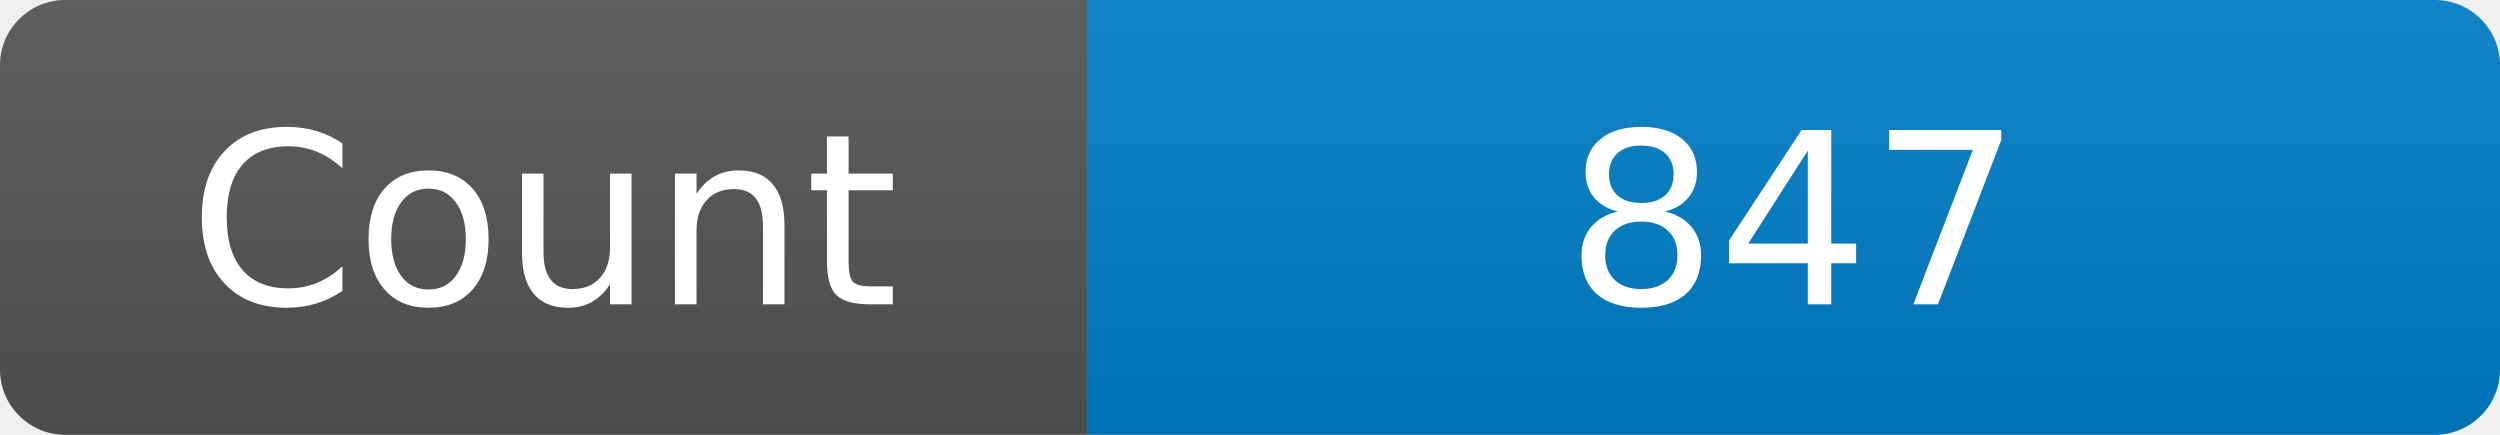
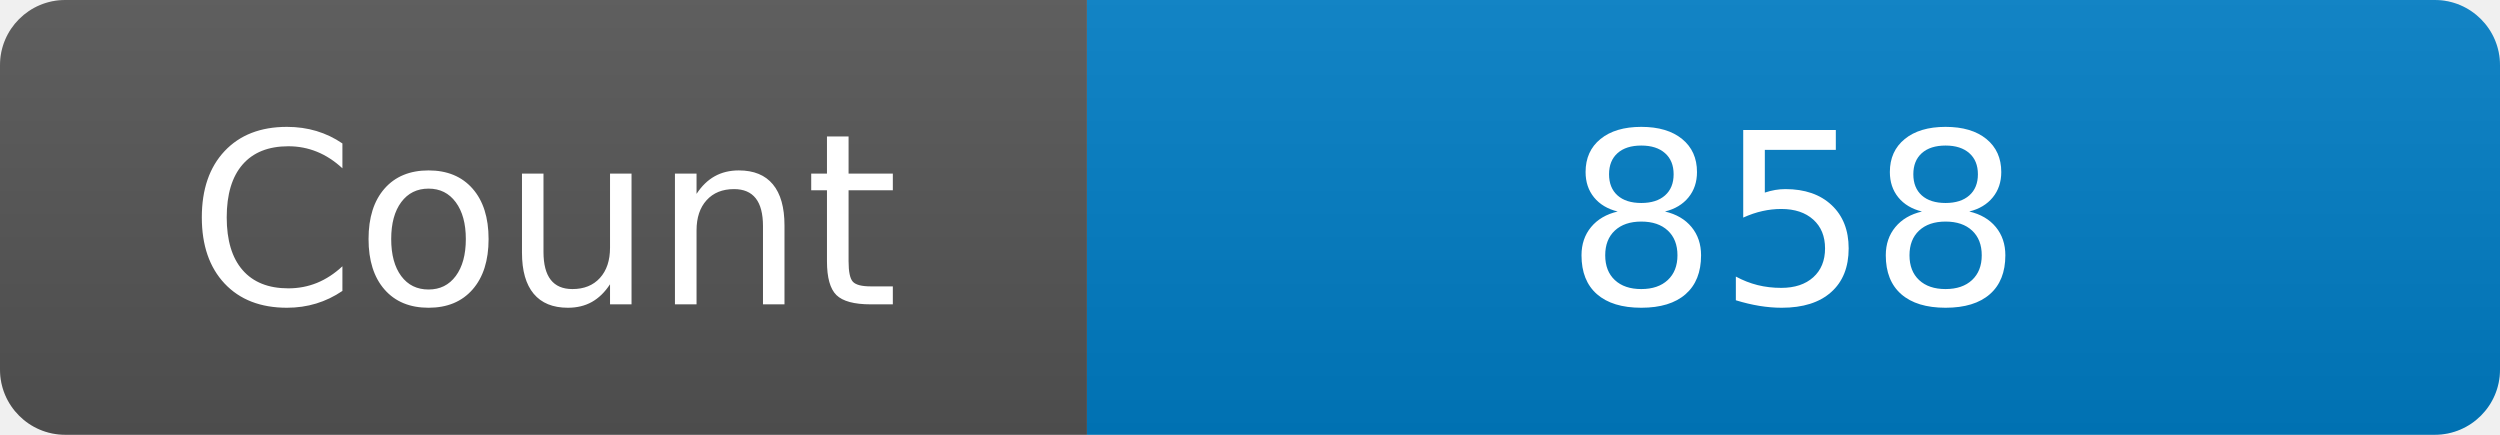
<svg xmlns="http://www.w3.org/2000/svg" width="115" height="20" role="img" aria-label="Maintained?: yes">
  <linearGradient id="s" x2="0" y2="100%">
    <stop offset="0" stop-color="#bbb" stop-opacity=".1" />
    <stop offset="1" stop-opacity=".1" />
  </linearGradient>
  <clipPath id="r">
    <rect width="115" height="20" rx="3" fill="#fff" />
  </clipPath>
  <g clip-path="url(#r)">
    <rect width="50" height="20" fill="#555" />
    <rect x="50" width="160" height="20" fill="#007ec6" />
    <rect width="115" height="20" fill="url(#s)" />
  </g>
  <g fill="#fff" text-anchor="middle" font-family="Verdana,Geneva,DejaVu Sans,sans-serif" font-size="110">
    <text x="250" y="140" transform="scale(.1)" fill="#fff">Count</text>
-     <text x="825" y="140" transform="scale(.1)" fill="#fff">847</text>
+     <text x="825" y="140" transform="scale(.1)" fill="#fff">858</text>
  </g>
</svg>
